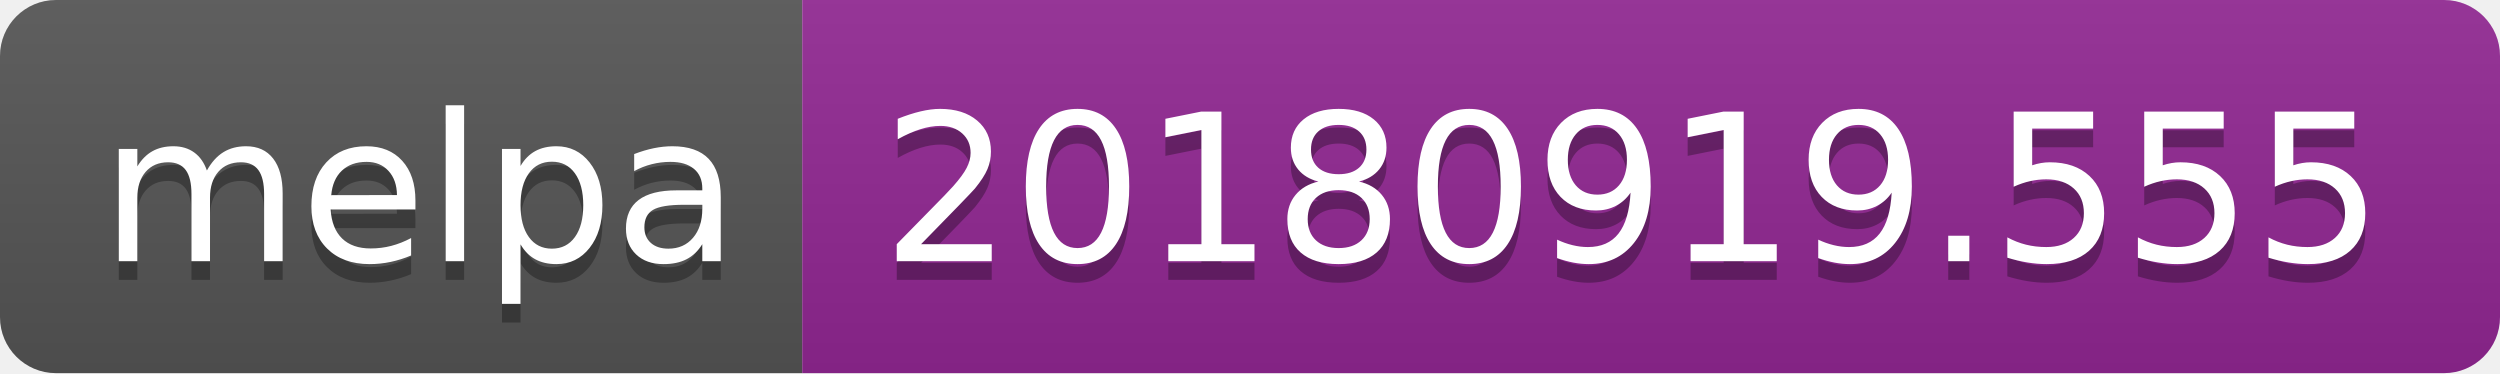
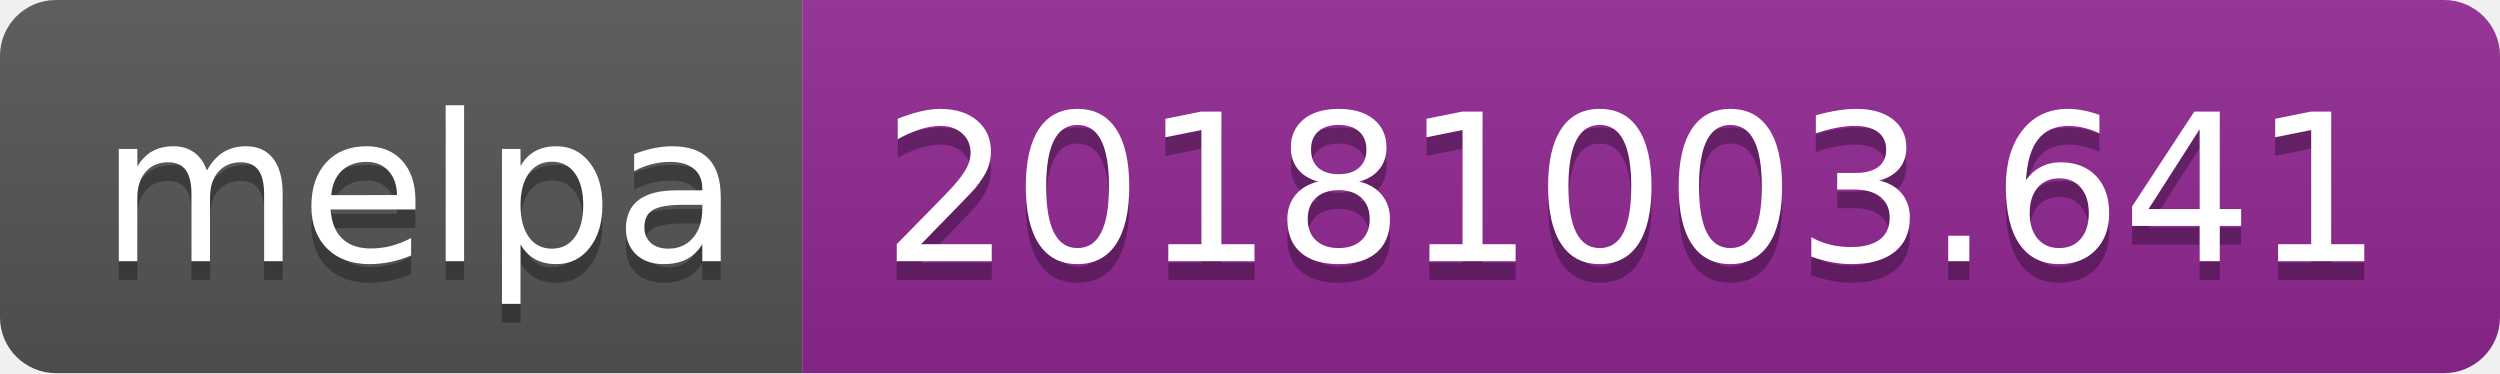
<svg xmlns="http://www.w3.org/2000/svg" width="134" height="20">
  <linearGradient id="b" x2="0" y2="100%">
    <stop offset="0" stop-color="#bbb" stop-opacity=".1" />
    <stop offset="1" stop-opacity=".1" />
  </linearGradient>
  <clipPath id="a">
    <rect width="134" height="20" rx="3" fill="#fff" />
  </clipPath>
  <g clip-path="url(#a)">
    <path fill="#555" d="M0 0h43v20H0z" />
    <path fill="#922793" d="M43 0h91v20H43z" />
    <path fill="url(#b)" d="M0 0h134v20H0z" />
  </g>
  <g fill="#fff" text-anchor="middle" font-family="DejaVu Sans,Verdana,Geneva,sans-serif" font-size="110">
    <text x="225" y="150" fill="#010101" fill-opacity=".3" transform="scale(.1)" textLength="330">melpa</text>
    <text x="225" y="140" transform="scale(.1)" textLength="330">melpa</text>
-     <text x="875" y="150" fill="#010101" fill-opacity=".3" transform="scale(.1)" textLength="810">20180919.555</text>
-     <text x="875" y="140" transform="scale(.1)" textLength="810">20180919.555</text>
+     <text x="875" y="150" fill="#010101" fill-opacity=".3" transform="scale(.1)" textLength="810">20181003.641</text>
+     <text x="875" y="140" transform="scale(.1)" textLength="810">20181003.641</text>
  </g>
</svg>
